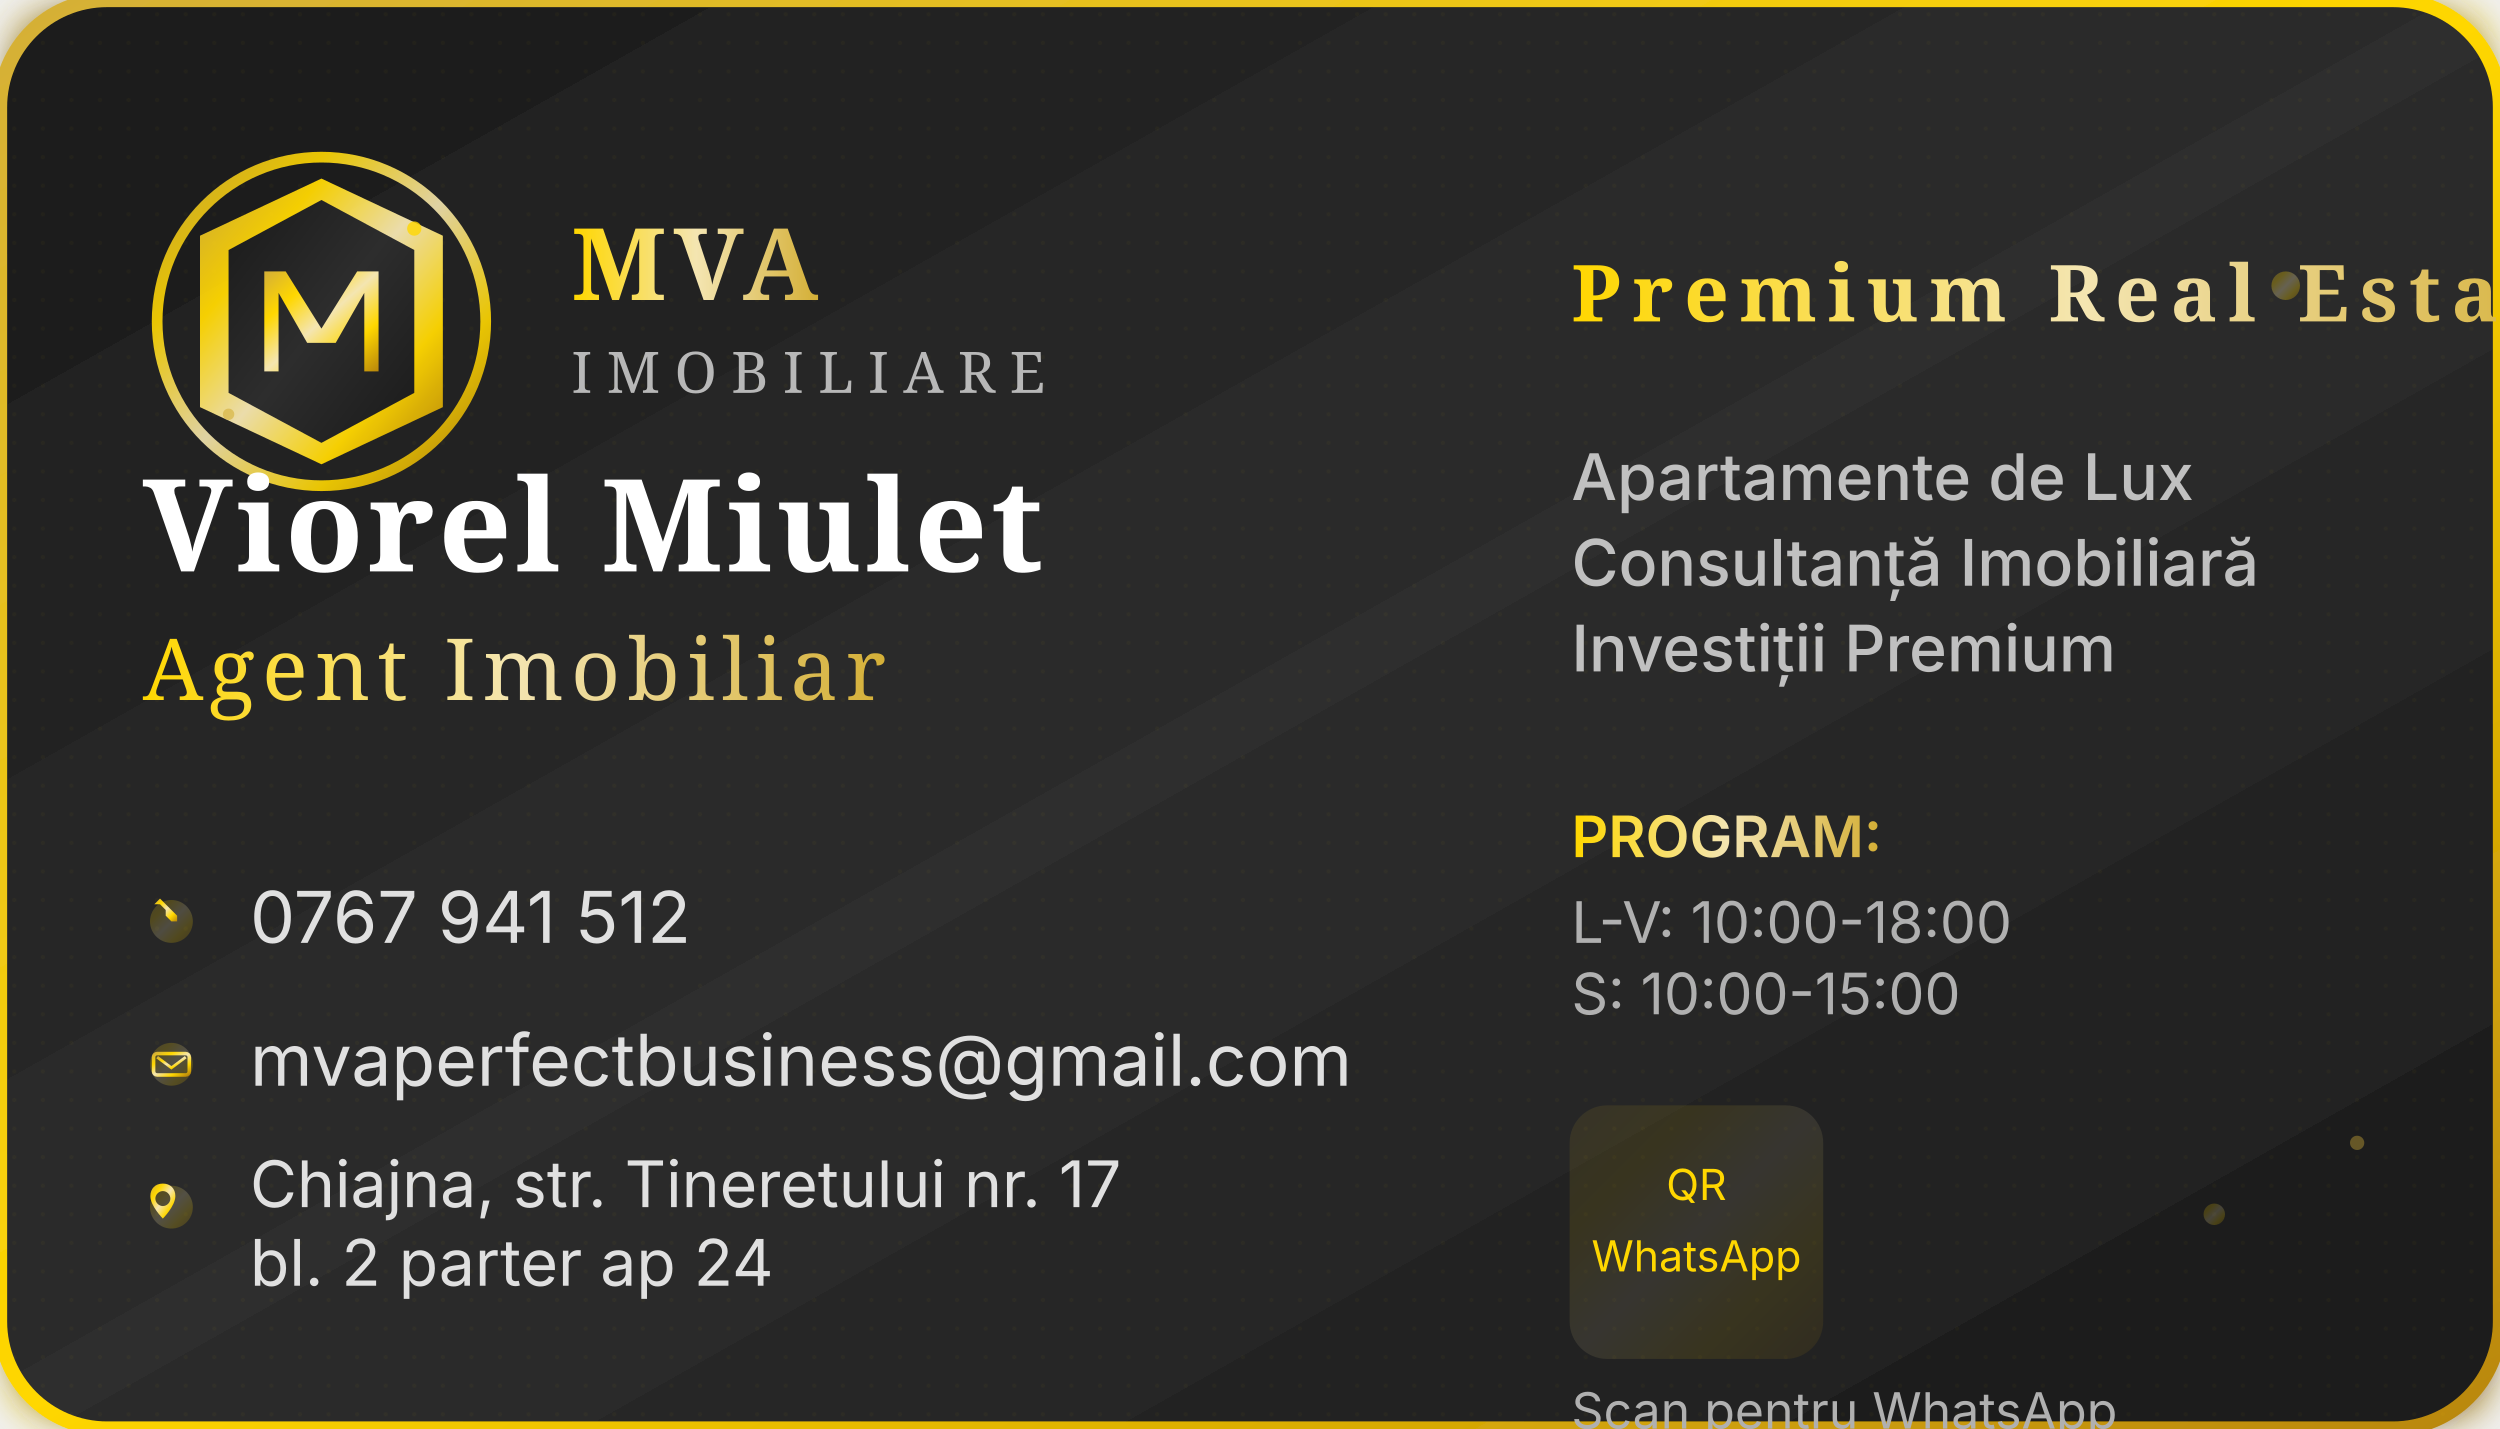
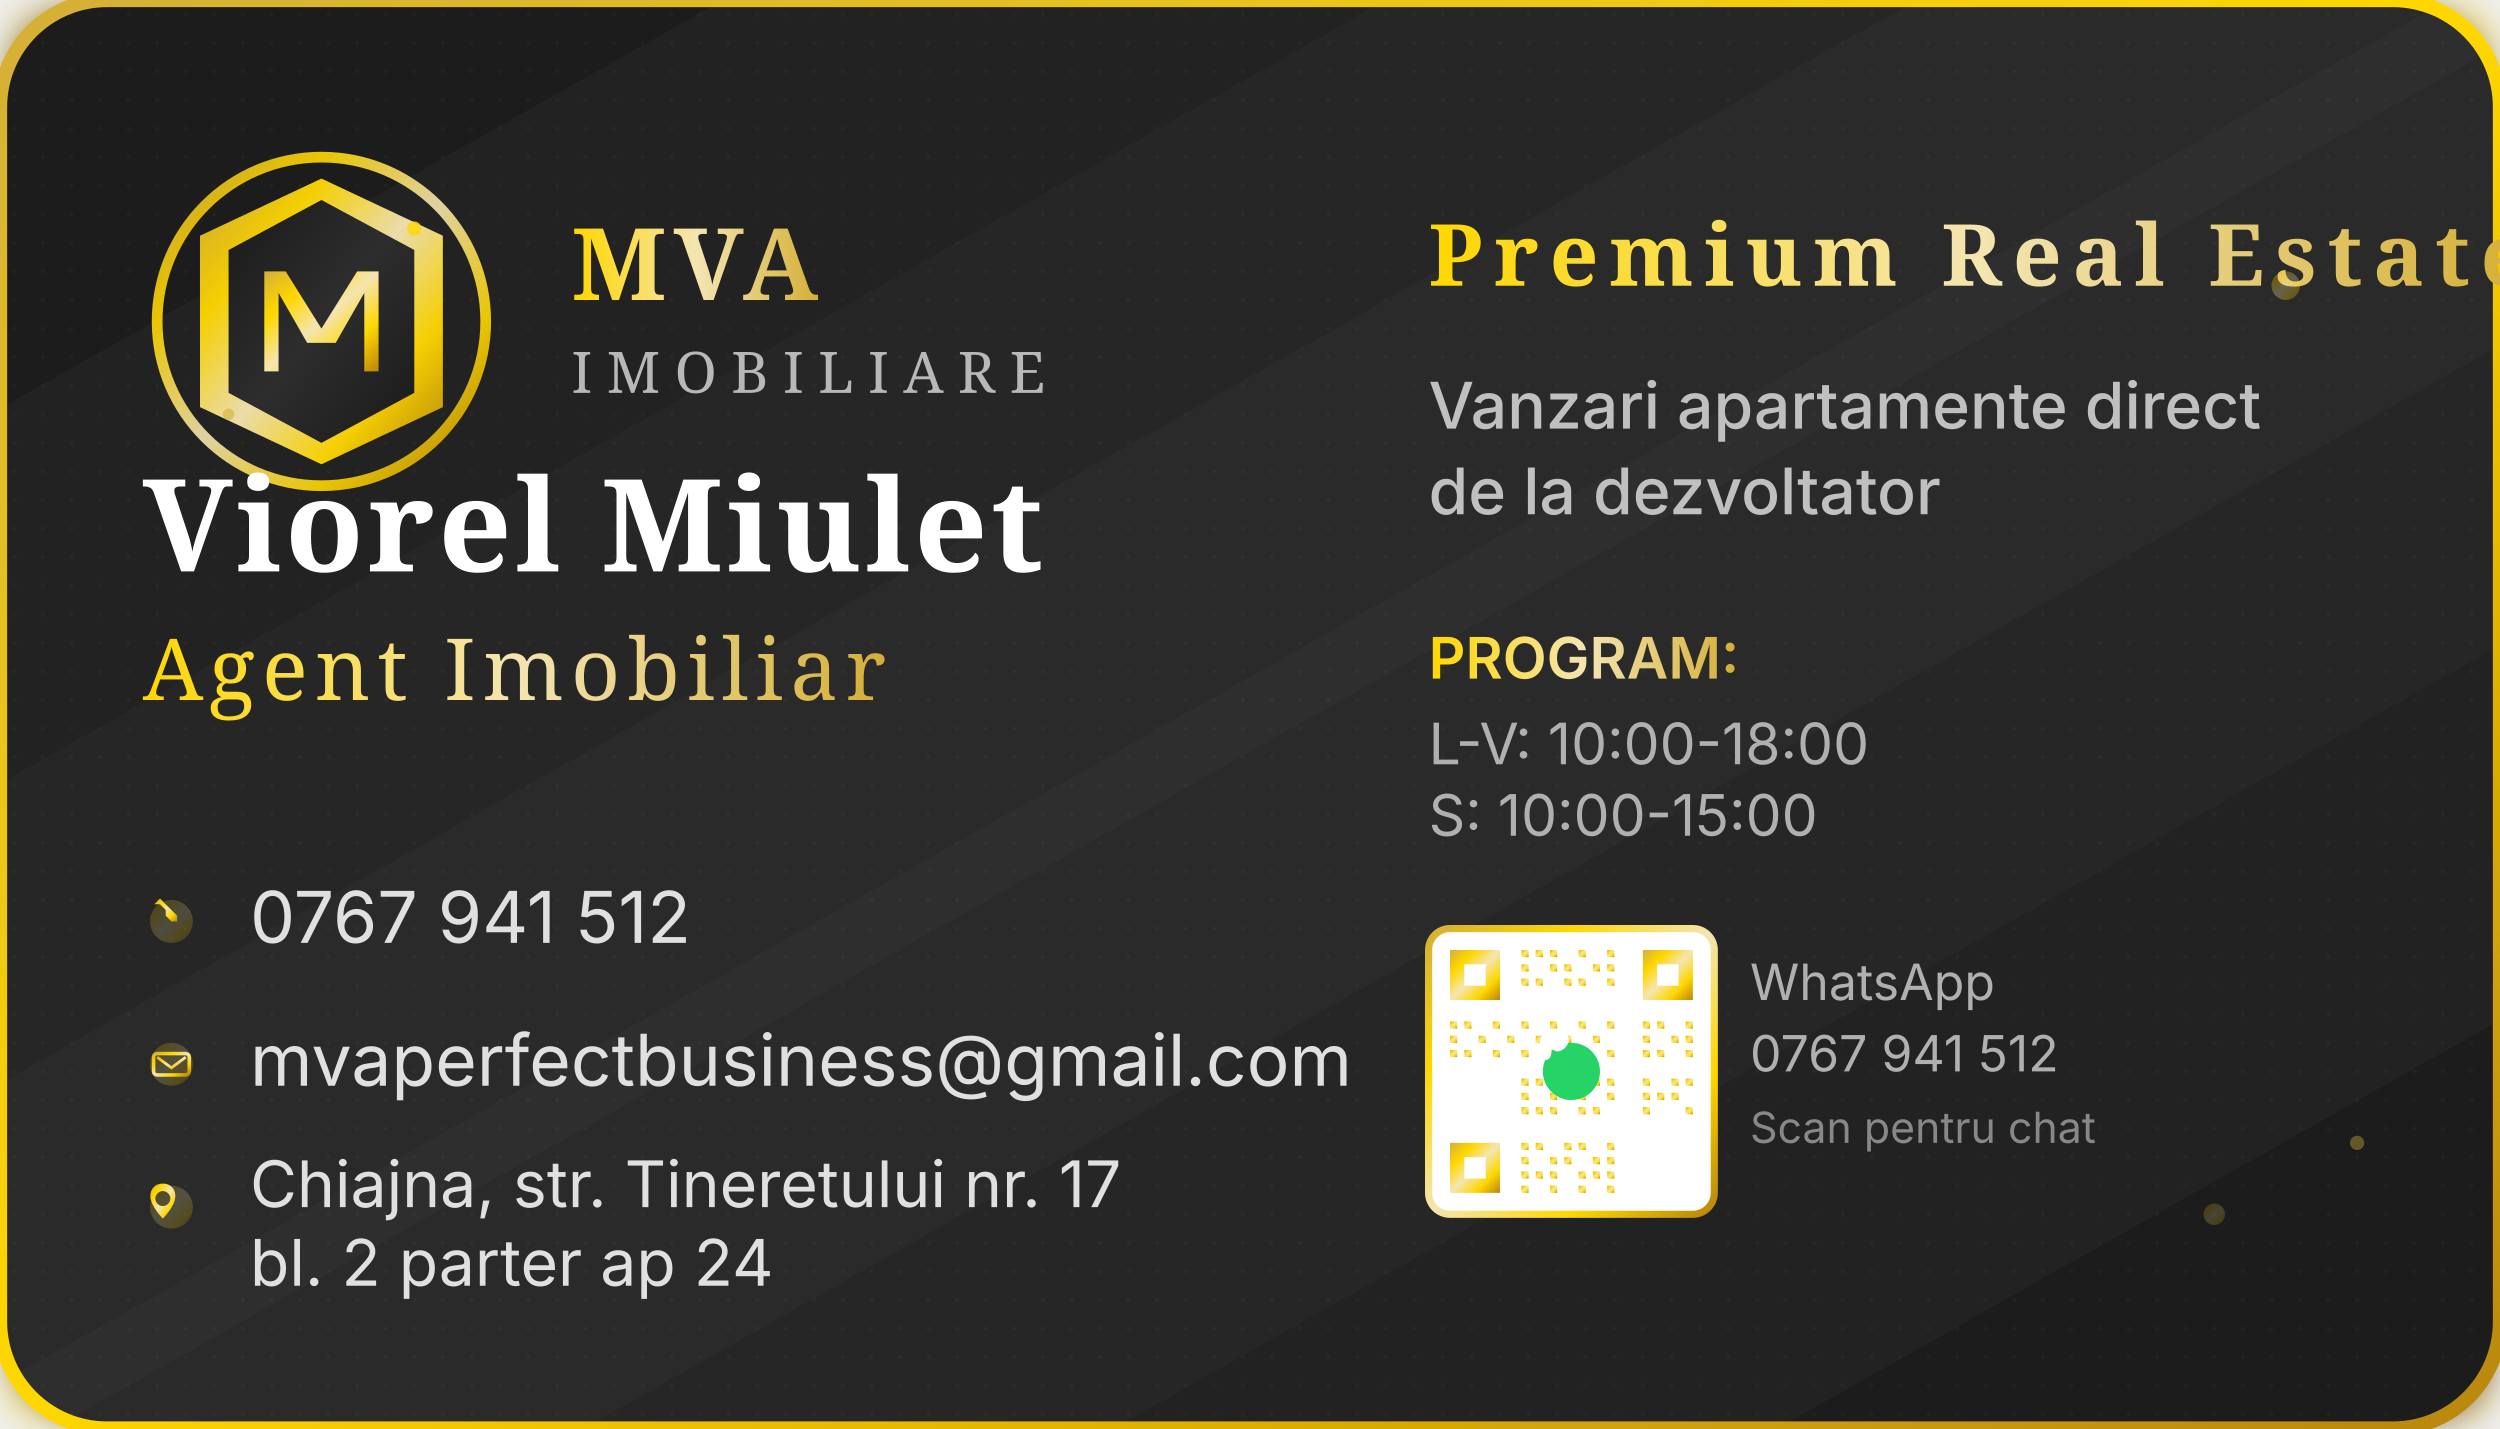
<svg xmlns="http://www.w3.org/2000/svg" width="350" height="200" viewBox="0 0 350 200">
  <defs>
    <linearGradient id="cardGradient" x1="0%" y1="0%" x2="100%" y2="100%">
      <stop offset="0%" stop-color="#1A1A1A" />
      <stop offset="50%" stop-color="#2D2D2D" />
      <stop offset="100%" stop-color="#1A1A1A" />
    </linearGradient>
    <linearGradient id="logoGradientCard" x1="0%" y1="0%" x2="100%" y2="100%">
      <stop offset="0%" stop-color="#D4AF37" />
      <stop offset="25%" stop-color="#FFD700" />
      <stop offset="50%" stop-color="#F4E5B1" />
      <stop offset="75%" stop-color="#FFD700" />
      <stop offset="100%" stop-color="#B8860B" />
    </linearGradient>
    <linearGradient id="textGradientCard" x1="0%" y1="0%" x2="100%" y2="0%">
      <stop offset="0%" stop-color="#FFD700" />
      <stop offset="50%" stop-color="#F4E5B1" />
      <stop offset="100%" stop-color="#D4AF37" />
    </linearGradient>
    <linearGradient id="borderGradient" x1="0%" y1="0%" x2="100%" y2="100%">
      <stop offset="0%" stop-color="#D4AF37" />
      <stop offset="50%" stop-color="#FFD700" />
      <stop offset="100%" stop-color="#B8860B" />
    </linearGradient>
    <filter id="cardGlow" x="-20%" y="-20%" width="140%" height="140%">
      <feGaussianBlur stdDeviation="3" result="coloredBlur" />
      <feMerge>
        <feMergeNode in="coloredBlur" />
        <feMergeNode in="SourceGraphic" />
      </feMerge>
    </filter>
  </defs>
  <rect width="350" height="200" rx="15" fill="url(#cardGradient)" stroke="url(#borderGradient)" stroke-width="2" filter="url(#cardGlow)" />
  <pattern id="texture" patternUnits="userSpaceOnUse" width="4" height="4">
    <rect width="4" height="4" fill="transparent" />
    <circle cx="2" cy="2" r="0.3" fill="#FFD700" opacity="0.1" />
  </pattern>
  <rect width="350" height="200" rx="15" fill="url(#texture)" opacity="0.3" />
  <g transform="translate(20, 20)">
    <g>
      <circle cx="25" cy="25" r="23" fill="none" stroke="url(#logoGradientCard)" stroke-width="1.5" opacity="0.9" />
      <path d="M25 5 L42 13 L42 37 L25 45 L8 37 L8 13 Z" fill="url(#logoGradientCard)" opacity="0.95" />
      <path d="M25 8 L38 15 L38 35 L25 42 L12 35 L12 15 Z" fill="url(#cardGradient)" />
      <path d="M17 18 L20 18 L25 26 L30 18 L33 18 L33 32 L31 32 L31 21 L27 28 L23 28 L19 21 L19 32 L17 32 Z" fill="url(#logoGradientCard)" />
      <circle cx="38" cy="12" r="1" fill="#FFD700" opacity="0.8" />
      <circle cx="12" cy="38" r="0.8" fill="#D4AF37" opacity="0.6" />
    </g>
    <text x="60" y="22" font-family="Cinzel, serif" font-size="14" font-weight="bold" fill="url(#textGradientCard)" letter-spacing="1px">MVA</text>
    <text x="60" y="35" font-family="Playfair Display, serif" font-size="8" font-weight="500" fill="#B8B8B8" letter-spacing="2px">IMOBILIARE</text>
    <line x1="60" y1="38" x2="140" y2="38" stroke="url(#logoGradientCard)" stroke-width="0.5" opacity="0.6" />
  </g>
  <g transform="translate(20, 80)">
    <text x="0" y="0" font-family="Cinzel, serif" font-size="18" font-weight="bold" fill="#FFFFFF" letter-spacing="0.5px">Viorel Miulet</text>
    <text x="0" y="18" font-family="Playfair Display, serif" font-size="12" font-weight="500" fill="url(#textGradientCard)" letter-spacing="1px">Agent Imobiliar</text>
    <line x1="0" y1="25" x2="80" y2="25" stroke="url(#logoGradientCard)" stroke-width="1" opacity="0.8" />
  </g>
  <g transform="translate(20, 125)">
    <g>
      <circle cx="4" cy="4" r="3" fill="url(#logoGradientCard)" opacity="0.2" />
      <path d="M2 2 L3 2 L4 3 L4 4 L5 5 L6 5 L6 4 L5 3 L4 2 L3 1 L2 2" fill="url(#logoGradientCard)" transform="scale(0.8)" />
      <text x="15" y="7" font-family="Inter, sans-serif" font-size="10" fill="#E0E0E0">0767 941 512</text>
    </g>
    <g transform="translate(0, 20)">
      <circle cx="4" cy="4" r="3" fill="url(#logoGradientCard)" opacity="0.2" />
      <rect x="1.5" y="2.5" width="5" height="3" rx="0.5" fill="none" stroke="url(#logoGradientCard)" stroke-width="0.5" />
      <path d="M2 3 L4 4.5 L6 3" fill="none" stroke="url(#logoGradientCard)" stroke-width="0.4" />
      <text x="15" y="7" font-family="Inter, sans-serif" font-size="10" fill="#E0E0E0">mvaperfectbusiness@gmail.com</text>
    </g>
    <g transform="translate(0, 40)">
      <circle cx="4" cy="4" r="3" fill="url(#logoGradientCard)" opacity="0.2" />
      <path d="M4 1 C5.5 1 6.5 2 6.5 3.5 C6.5 5.5 4 8 4 8 S1.5 5.5 1.5 3.5 C1.5 2 2.5 1 4 1 Z M4 2.5 C3.2 2.5 2.5 3.2 2.5 4 S3.2 5.5 4 5.5 S5.5 4.8 5.5 4 S4.8 2.5 4 2.5 Z" fill="url(#logoGradientCard)" transform="scale(0.7)" />
      <text x="15" y="4" font-family="Inter, sans-serif" font-size="9" fill="#E0E0E0">Chiajna, str. Tineretului nr. 17</text>
      <text x="15" y="15" font-family="Inter, sans-serif" font-size="9" fill="#E0E0E0">bl. 2 parter ap 24</text>
    </g>
  </g>
-   <g transform="translate(220, 30)">
-     <text x="0" y="15" font-family="Playfair Display, serif" font-size="11" font-weight="600" fill="url(#textGradientCard)" letter-spacing="1.5px">Premium Real Estate</text>
-     <text x="0" y="40" font-family="Inter, sans-serif" font-size="9" font-weight="500" fill="#C0C0C0">Apartamente de Lux</text>
-     <text x="0" y="52" font-family="Inter, sans-serif" font-size="9" font-weight="500" fill="#C0C0C0">Consultanță Imobiliară</text>
-     <text x="0" y="64" font-family="Inter, sans-serif" font-size="9" font-weight="500" fill="#C0C0C0">Investiții Premium</text>
-     <text x="0" y="90" font-family="Inter, sans-serif" font-size="8" font-weight="600" fill="url(#textGradientCard)">PROGRAM:</text>
-     <text x="0" y="102" font-family="Inter, sans-serif" font-size="8" fill="#B0B0B0">L-V: 10:00-18:00</text>
-     <text x="0" y="112" font-family="Inter, sans-serif" font-size="8" fill="#B0B0B0">S: 10:00-15:00</text>
-     <rect x="0" y="125" width="35" height="35" rx="5" fill="url(#logoGradientCard)" opacity="0.1" stroke="url(#logoGradientCard)" stroke-width="0.5" />
-     <text x="17.5" y="138" font-family="Inter, sans-serif" font-size="6" text-anchor="middle" fill="#FFD700">QR</text>
-     <text x="17.5" y="148" font-family="Inter, sans-serif" font-size="6" text-anchor="middle" fill="#FFD700">WhatsApp</text>
-     <text x="0" y="170" font-family="Inter, sans-serif" font-size="7" fill="#B0B0B0">Scan pentru WhatsApp</text>
+   <g transform="translate(200, 25)">
+     <text x="0" y="15" font-family="Playfair Display, serif" font-size="12" font-weight="600" fill="url(#textGradientCard)" letter-spacing="1.5px">Premium Real Estate</text>
+     <text x="0" y="35" font-family="Inter, sans-serif" font-size="9" font-weight="500" fill="#C0C0C0">Vanzari apartamente direct</text>
+     <text x="0" y="47" font-family="Inter, sans-serif" font-size="9" font-weight="500" fill="#C0C0C0">de la dezvoltator</text>
+     <text x="0" y="70" font-family="Inter, sans-serif" font-size="8" font-weight="600" fill="url(#textGradientCard)">PROGRAM:</text>
+     <text x="0" y="82" font-family="Inter, sans-serif" font-size="8" fill="#B0B0B0">L-V: 10:00-18:00</text>
+     <text x="0" y="92" font-family="Inter, sans-serif" font-size="8" fill="#B0B0B0">S: 10:00-15:00</text>
+     <g transform="translate(0, 105)">
+       <rect x="0" y="0" width="40" height="40" rx="3" fill="#FFFFFF" stroke="url(#logoGradientCard)" stroke-width="1" />
+       <g fill="url(#logoGradientCard)">
+         <rect x="3" y="3" width="7" height="7" />
+         <rect x="30" y="3" width="7" height="7" />
+         <rect x="3" y="30" width="7" height="7" />
+         <rect x="5" y="5" width="3" height="3" fill="#FFFFFF" />
+         <rect x="32" y="5" width="3" height="3" fill="#FFFFFF" />
+         <rect x="5" y="32" width="3" height="3" fill="#FFFFFF" />
+         <rect x="13" y="3" width="1" height="1" />
+         <rect x="15" y="3" width="1" height="1" />
+         <rect x="17" y="3" width="1" height="1" />
+         <rect x="21" y="3" width="1" height="1" />
+         <rect x="25" y="3" width="1" height="1" />
+         <rect x="13" y="5" width="1" height="1" />
+         <rect x="17" y="5" width="1" height="1" />
+         <rect x="19" y="5" width="1" height="1" />
+         <rect x="23" y="5" width="1" height="1" />
+         <rect x="25" y="5" width="1" height="1" />
+         <rect x="13" y="7" width="1" height="1" />
+         <rect x="15" y="7" width="1" height="1" />
+         <rect x="19" y="7" width="1" height="1" />
+         <rect x="21" y="7" width="1" height="1" />
+         <rect x="25" y="7" width="1" height="1" />
+         <rect x="3" y="13" width="1" height="1" />
+         <rect x="5" y="13" width="1" height="1" />
+         <rect x="9" y="13" width="1" height="1" />
+         <rect x="13" y="13" width="1" height="1" />
+         <rect x="17" y="13" width="1" height="1" />
+         <rect x="21" y="13" width="1" height="1" />
+         <rect x="25" y="13" width="1" height="1" />
+         <rect x="3" y="15" width="1" height="1" />
+         <rect x="7" y="15" width="1" height="1" />
+         <rect x="11" y="15" width="1" height="1" />
+         <rect x="15" y="15" width="1" height="1" />
+         <rect x="19" y="15" width="1" height="1" />
+         <rect x="23" y="15" width="1" height="1" />
+         <rect x="3" y="17" width="1" height="1" />
+         <rect x="5" y="17" width="1" height="1" />
+         <rect x="9" y="17" width="1" height="1" />
+         <rect x="13" y="17" width="1" height="1" />
+         <rect x="17" y="17" width="1" height="1" />
+         <rect x="21" y="17" width="1" height="1" />
+         <rect x="25" y="17" width="1" height="1" />
+         <rect x="13" y="21" width="1" height="1" />
+         <rect x="15" y="21" width="1" height="1" />
+         <rect x="19" y="21" width="1" height="1" />
+         <rect x="23" y="21" width="1" height="1" />
+         <rect x="25" y="21" width="1" height="1" />
+         <rect x="13" y="23" width="1" height="1" />
+         <rect x="17" y="23" width="1" height="1" />
+         <rect x="19" y="23" width="1" height="1" />
+         <rect x="21" y="23" width="1" height="1" />
+         <rect x="25" y="23" width="1" height="1" />
+         <rect x="13" y="25" width="1" height="1" />
+         <rect x="15" y="25" width="1" height="1" />
+         <rect x="17" y="25" width="1" height="1" />
+         <rect x="21" y="25" width="1" height="1" />
+         <rect x="23" y="25" width="1" height="1" />
+         <rect x="30" y="13" width="1" height="1" />
+         <rect x="32" y="13" width="1" height="1" />
+         <rect x="36" y="13" width="1" height="1" />
+         <rect x="30" y="15" width="1" height="1" />
+         <rect x="34" y="15" width="1" height="1" />
+         <rect x="36" y="15" width="1" height="1" />
+         <rect x="30" y="17" width="1" height="1" />
+         <rect x="32" y="17" width="1" height="1" />
+         <rect x="36" y="17" width="1" height="1" />
+         <rect x="30" y="21" width="1" height="1" />
+         <rect x="34" y="21" width="1" height="1" />
+         <rect x="36" y="21" width="1" height="1" />
+         <rect x="30" y="23" width="1" height="1" />
+         <rect x="32" y="23" width="1" height="1" />
+         <rect x="34" y="23" width="1" height="1" />
+         <rect x="30" y="25" width="1" height="1" />
+         <rect x="36" y="25" width="1" height="1" />
+         <rect x="13" y="30" width="1" height="1" />
+         <rect x="15" y="30" width="1" height="1" />
+         <rect x="19" y="30" width="1" height="1" />
+         <rect x="21" y="30" width="1" height="1" />
+         <rect x="25" y="30" width="1" height="1" />
+         <rect x="13" y="32" width="1" height="1" />
+         <rect x="17" y="32" width="1" height="1" />
+         <rect x="19" y="32" width="1" height="1" />
+         <rect x="23" y="32" width="1" height="1" />
+         <rect x="25" y="32" width="1" height="1" />
+         <rect x="13" y="34" width="1" height="1" />
+         <rect x="15" y="34" width="1" height="1" />
+         <rect x="17" y="34" width="1" height="1" />
+         <rect x="21" y="34" width="1" height="1" />
+         <rect x="23" y="34" width="1" height="1" />
+         <rect x="25" y="34" width="1" height="1" />
+         <rect x="13" y="36" width="1" height="1" />
+         <rect x="17" y="36" width="1" height="1" />
+         <rect x="21" y="36" width="1" height="1" />
+         <rect x="25" y="36" width="1" height="1" />
+       </g>
+       <circle cx="20" cy="20" r="4" fill="#25D366" />
+       <path d="M18 17 C18 16 19 15 20 15 C21 15 22 16 22 17 C22 18 21 19 20 19 C19.5 19 19 18.5 19 18 L19 19 C19 20 18.5 20.5 18 20.5 C17.5 20.5 17 20 17 19.5 L17 17.5 C17 16.5 17.5 16 18 16 Z" fill="white" transform="scale(0.8) translate(2.5, 2.5)" />
+     </g>
+     <text x="45" y="115" font-family="Inter, sans-serif" font-size="7" fill="#B0B0B0">WhatsApp</text>
+     <text x="45" y="125" font-family="Inter, sans-serif" font-size="7" fill="#B0B0B0">0767 941 512</text>
+     <text x="45" y="135" font-family="Inter, sans-serif" font-size="6" fill="#888">Scan pentru chat</text>
  </g>
  <circle cx="320" cy="40" r="2" fill="url(#logoGradientCard)" opacity="0.3" />
  <circle cx="310" cy="170" r="1.5" fill="url(#logoGradientCard)" opacity="0.2" />
  <circle cx="330" cy="160" r="1" fill="#D4AF37" opacity="0.4" />
  <line x1="20" y1="185" x2="330" y2="185" stroke="url(#logoGradientCard)" stroke-width="0.5" opacity="0.3" />
</svg>
